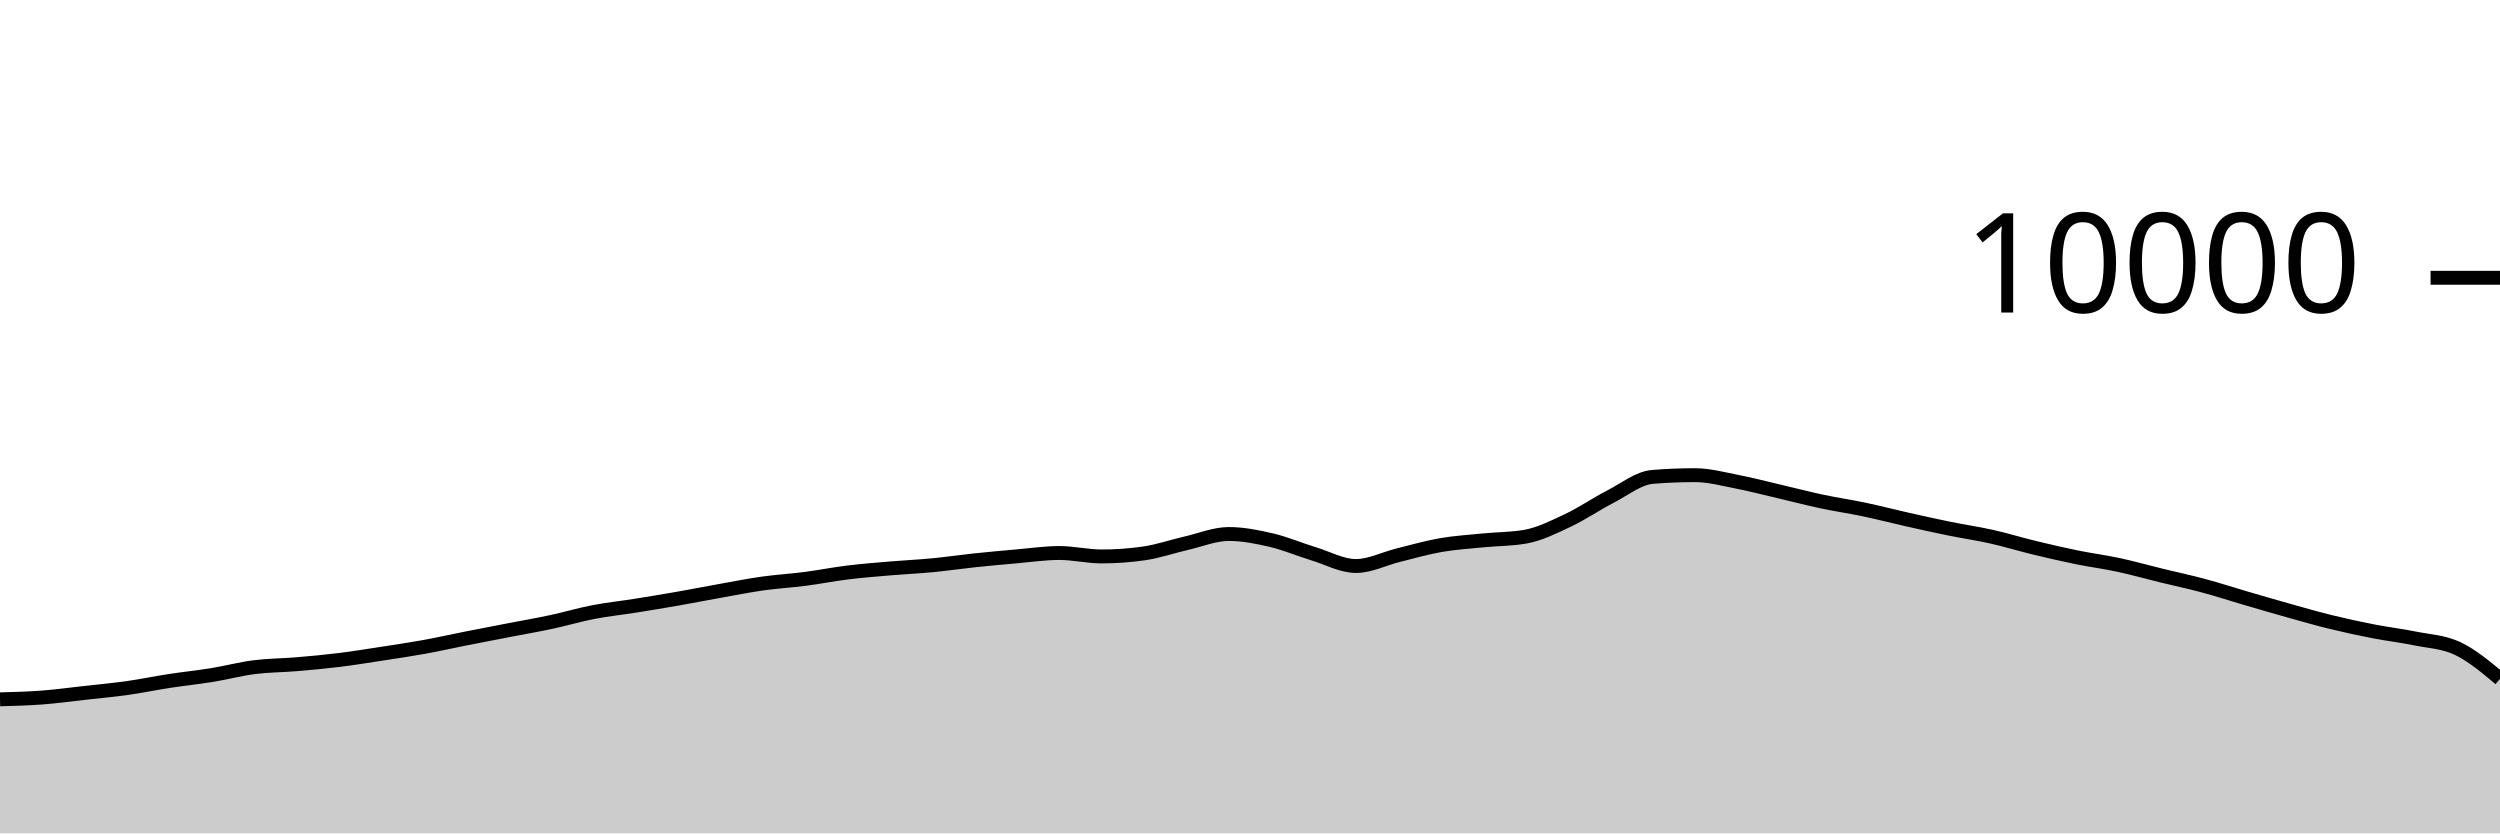
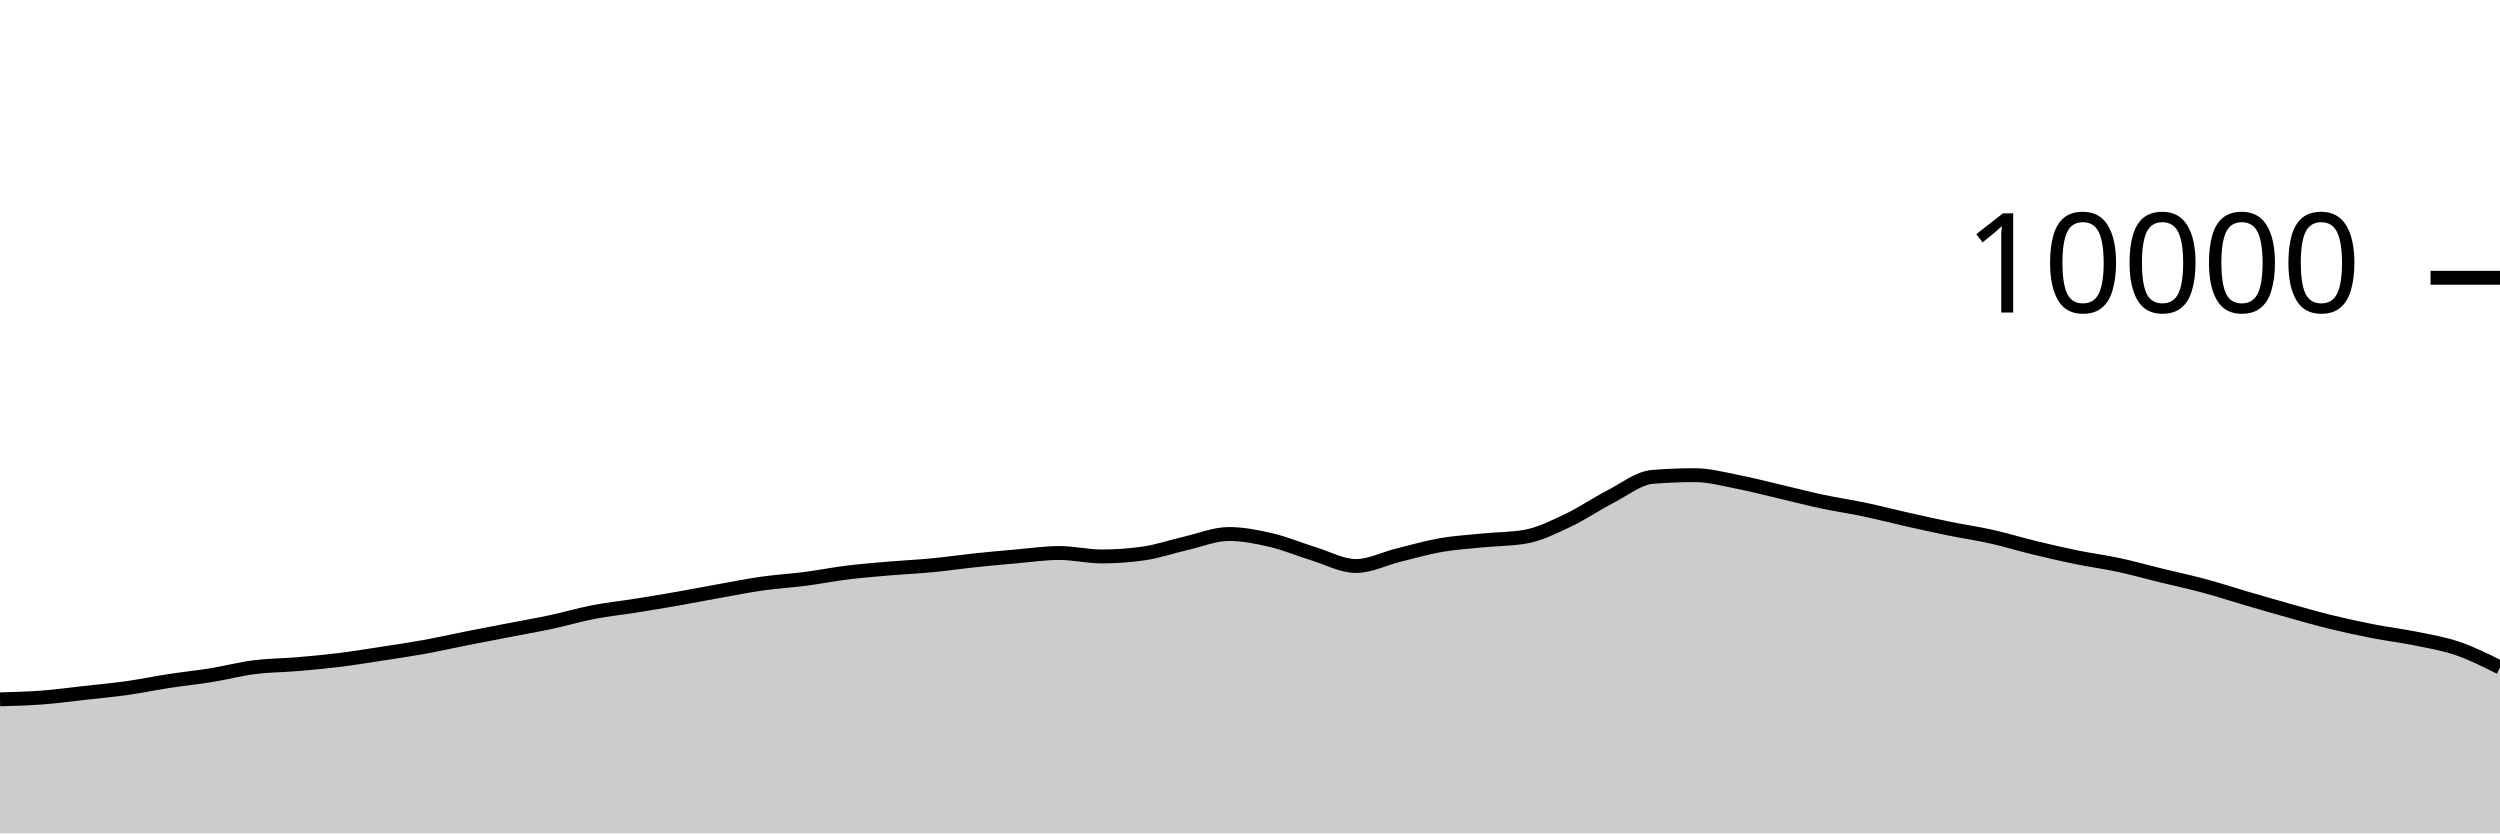
<svg xmlns="http://www.w3.org/2000/svg" viewBox="0 0 180 60">
  <g transform="translate(0,20)">
-     <path class="area" fill="rgba(0, 0, 0, 0.2)" d="M0,30.352C1.017,30.325,2.034,30.297,3.051,30.22C4.068,30.143,5.085,30.001,6.102,29.888C7.119,29.775,8.136,29.683,9.153,29.54C10.169,29.397,11.186,29.184,12.203,29.028C13.22,28.872,14.237,28.769,15.254,28.604C16.271,28.439,17.288,28.166,18.305,28.036C19.322,27.906,20.339,27.91,21.356,27.824C22.373,27.738,23.39,27.645,24.407,27.52C25.424,27.395,26.441,27.228,27.458,27.072C28.475,26.916,29.492,26.768,30.508,26.584C31.525,26.4,32.542,26.169,33.559,25.968C34.576,25.767,35.593,25.573,36.61,25.376C37.627,25.179,38.644,25.005,39.661,24.788C40.678,24.571,41.695,24.269,42.712,24.072C43.729,23.875,44.746,23.77,45.763,23.608C46.78,23.446,47.797,23.278,48.814,23.1C49.831,22.922,50.847,22.721,51.864,22.54C52.881,22.359,53.898,22.155,54.915,22.012C55.932,21.869,56.949,21.812,57.966,21.68C58.983,21.548,60,21.345,61.017,21.22C62.034,21.095,63.051,21.015,64.068,20.928C65.085,20.841,66.102,20.797,67.119,20.7C68.136,20.603,69.153,20.451,70.169,20.344C71.186,20.237,72.203,20.144,73.22,20.056C74.237,19.968,75.254,19.816,76.271,19.816C77.288,19.816,78.305,20.064,79.322,20.064C80.339,20.064,81.356,19.991,82.373,19.844C83.39,19.697,84.407,19.341,85.424,19.108C86.441,18.875,87.458,18.448,88.475,18.448C89.492,18.448,90.508,18.651,91.525,18.888C92.542,19.125,93.559,19.561,94.576,19.872C95.593,20.183,96.61,20.752,97.627,20.752C98.644,20.752,99.661,20.223,100.678,19.972C101.695,19.721,102.712,19.425,103.729,19.248C104.746,19.071,105.763,19.009,106.78,18.908C107.797,18.807,108.814,18.819,109.831,18.64C110.847,18.461,111.864,17.951,112.881,17.472C113.898,16.993,114.915,16.291,115.932,15.768C116.949,15.245,117.966,14.419,118.983,14.336C120,14.253,121.017,14.212,122.034,14.212C123.051,14.212,124.068,14.491,125.085,14.688C126.102,14.885,127.119,15.155,128.136,15.392C129.153,15.629,130.169,15.896,131.186,16.112C132.203,16.328,133.22,16.474,134.237,16.688C135.254,16.902,136.271,17.167,137.288,17.396C138.305,17.625,139.322,17.853,140.339,18.06C141.356,18.267,142.373,18.412,143.39,18.64C144.407,18.868,145.424,19.181,146.441,19.428C147.458,19.675,148.475,19.912,149.492,20.12C150.508,20.328,151.525,20.457,152.542,20.676C153.559,20.895,154.576,21.183,155.593,21.432C156.61,21.681,157.627,21.895,158.644,22.168C159.661,22.441,160.678,22.775,161.695,23.072C162.712,23.369,163.729,23.667,164.746,23.952C165.763,24.237,166.78,24.531,167.797,24.78C168.814,25.029,169.831,25.249,170.847,25.448C171.864,25.647,172.881,25.765,173.898,25.972C174.915,26.179,175.932,26.212,176.949,26.692C177.966,27.172,178.983,28.024,180,28.876L180,40C178.983,40,177.966,40,176.949,40C175.932,40,174.915,40,173.898,40C172.881,40,171.864,40,170.847,40C169.831,40,168.814,40,167.797,40C166.78,40,165.763,40,164.746,40C163.729,40,162.712,40,161.695,40C160.678,40,159.661,40,158.644,40C157.627,40,156.61,40,155.593,40C154.576,40,153.559,40,152.542,40C151.525,40,150.508,40,149.492,40C148.475,40,147.458,40,146.441,40C145.424,40,144.407,40,143.39,40C142.373,40,141.356,40,140.339,40C139.322,40,138.305,40,137.288,40C136.271,40,135.254,40,134.237,40C133.22,40,132.203,40,131.186,40C130.169,40,129.153,40,128.136,40C127.119,40,126.102,40,125.085,40C124.068,40,123.051,40,122.034,40C121.017,40,120,40,118.983,40C117.966,40,116.949,40,115.932,40C114.915,40,113.898,40,112.881,40C111.864,40,110.847,40,109.831,40C108.814,40,107.797,40,106.78,40C105.763,40,104.746,40,103.729,40C102.712,40,101.695,40,100.678,40C99.661,40,98.644,40,97.627,40C96.61,40,95.593,40,94.576,40C93.559,40,92.542,40,91.525,40C90.508,40,89.492,40,88.475,40C87.458,40,86.441,40,85.424,40C84.407,40,83.39,40,82.373,40C81.356,40,80.339,40,79.322,40C78.305,40,77.288,40,76.271,40C75.254,40,74.237,40,73.22,40C72.203,40,71.186,40,70.169,40C69.153,40,68.136,40,67.119,40C66.102,40,65.085,40,64.068,40C63.051,40,62.034,40,61.017,40C60,40,58.983,40,57.966,40C56.949,40,55.932,40,54.915,40C53.898,40,52.881,40,51.864,40C50.847,40,49.831,40,48.814,40C47.797,40,46.78,40,45.763,40C44.746,40,43.729,40,42.712,40C41.695,40,40.678,40,39.661,40C38.644,40,37.627,40,36.61,40C35.593,40,34.576,40,33.559,40C32.542,40,31.525,40,30.508,40C29.492,40,28.475,40,27.458,40C26.441,40,25.424,40,24.407,40C23.39,40,22.373,40,21.356,40C20.339,40,19.322,40,18.305,40C17.288,40,16.271,40,15.254,40C14.237,40,13.22,40,12.203,40C11.186,40,10.169,40,9.153,40C8.136,40,7.119,40,6.102,40C5.085,40,4.068,40,3.051,40C2.034,40,1.017,40,0,40Z" />
-     <path class="line" stroke="black" fill="none" d="M0,30.352C1.017,30.325,2.034,30.297,3.051,30.22C4.068,30.143,5.085,30.001,6.102,29.888C7.119,29.775,8.136,29.683,9.153,29.54C10.169,29.397,11.186,29.184,12.203,29.028C13.22,28.872,14.237,28.769,15.254,28.604C16.271,28.439,17.288,28.166,18.305,28.036C19.322,27.906,20.339,27.91,21.356,27.824C22.373,27.738,23.39,27.645,24.407,27.52C25.424,27.395,26.441,27.228,27.458,27.072C28.475,26.916,29.492,26.768,30.508,26.584C31.525,26.4,32.542,26.169,33.559,25.968C34.576,25.767,35.593,25.573,36.61,25.376C37.627,25.179,38.644,25.005,39.661,24.788C40.678,24.571,41.695,24.269,42.712,24.072C43.729,23.875,44.746,23.77,45.763,23.608C46.78,23.446,47.797,23.278,48.814,23.1C49.831,22.922,50.847,22.721,51.864,22.54C52.881,22.359,53.898,22.155,54.915,22.012C55.932,21.869,56.949,21.812,57.966,21.68C58.983,21.548,60,21.345,61.017,21.22C62.034,21.095,63.051,21.015,64.068,20.928C65.085,20.841,66.102,20.797,67.119,20.7C68.136,20.603,69.153,20.451,70.169,20.344C71.186,20.237,72.203,20.144,73.22,20.056C74.237,19.968,75.254,19.816,76.271,19.816C77.288,19.816,78.305,20.064,79.322,20.064C80.339,20.064,81.356,19.991,82.373,19.844C83.39,19.697,84.407,19.341,85.424,19.108C86.441,18.875,87.458,18.448,88.475,18.448C89.492,18.448,90.508,18.651,91.525,18.888C92.542,19.125,93.559,19.561,94.576,19.872C95.593,20.183,96.61,20.752,97.627,20.752C98.644,20.752,99.661,20.223,100.678,19.972C101.695,19.721,102.712,19.425,103.729,19.248C104.746,19.071,105.763,19.009,106.78,18.908C107.797,18.807,108.814,18.819,109.831,18.64C110.847,18.461,111.864,17.951,112.881,17.472C113.898,16.993,114.915,16.291,115.932,15.768C116.949,15.245,117.966,14.419,118.983,14.336C120,14.253,121.017,14.212,122.034,14.212C123.051,14.212,124.068,14.491,125.085,14.688C126.102,14.885,127.119,15.155,128.136,15.392C129.153,15.629,130.169,15.896,131.186,16.112C132.203,16.328,133.22,16.474,134.237,16.688C135.254,16.902,136.271,17.167,137.288,17.396C138.305,17.625,139.322,17.853,140.339,18.06C141.356,18.267,142.373,18.412,143.39,18.64C144.407,18.868,145.424,19.181,146.441,19.428C147.458,19.675,148.475,19.912,149.492,20.12C150.508,20.328,151.525,20.457,152.542,20.676C153.559,20.895,154.576,21.183,155.593,21.432C156.61,21.681,157.627,21.895,158.644,22.168C159.661,22.441,160.678,22.775,161.695,23.072C162.712,23.369,163.729,23.667,164.746,23.952C165.763,24.237,166.78,24.531,167.797,24.78C168.814,25.029,169.831,25.249,170.847,25.448C171.864,25.647,172.881,25.765,173.898,25.972C174.915,26.179,175.932,26.212,176.949,26.692C177.966,27.172,178.983,28.024,180,28.876" />
+     <path class="area" fill="rgba(0, 0, 0, 0.2)" d="M0,30.352C1.017,30.325,2.034,30.297,3.051,30.22C4.068,30.143,5.085,30.001,6.102,29.888C7.119,29.775,8.136,29.683,9.153,29.54C10.169,29.397,11.186,29.184,12.203,29.028C13.22,28.872,14.237,28.769,15.254,28.604C16.271,28.439,17.288,28.166,18.305,28.036C19.322,27.906,20.339,27.91,21.356,27.824C22.373,27.738,23.39,27.645,24.407,27.52C25.424,27.395,26.441,27.228,27.458,27.072C28.475,26.916,29.492,26.768,30.508,26.584C31.525,26.4,32.542,26.169,33.559,25.968C34.576,25.767,35.593,25.573,36.61,25.376C37.627,25.179,38.644,25.005,39.661,24.788C40.678,24.571,41.695,24.269,42.712,24.072C43.729,23.875,44.746,23.77,45.763,23.608C46.78,23.446,47.797,23.278,48.814,23.1C49.831,22.922,50.847,22.721,51.864,22.54C52.881,22.359,53.898,22.155,54.915,22.012C55.932,21.869,56.949,21.812,57.966,21.68C58.983,21.548,60,21.345,61.017,21.22C62.034,21.095,63.051,21.015,64.068,20.928C65.085,20.841,66.102,20.797,67.119,20.7C68.136,20.603,69.153,20.451,70.169,20.344C71.186,20.237,72.203,20.144,73.22,20.056C74.237,19.968,75.254,19.816,76.271,19.816C77.288,19.816,78.305,20.064,79.322,20.064C80.339,20.064,81.356,19.991,82.373,19.844C83.39,19.697,84.407,19.341,85.424,19.108C86.441,18.875,87.458,18.448,88.475,18.448C89.492,18.448,90.508,18.651,91.525,18.888C92.542,19.125,93.559,19.561,94.576,19.872C95.593,20.183,96.61,20.752,97.627,20.752C98.644,20.752,99.661,20.223,100.678,19.972C101.695,19.721,102.712,19.425,103.729,19.248C104.746,19.071,105.763,19.009,106.78,18.908C107.797,18.807,108.814,18.819,109.831,18.64C110.847,18.461,111.864,17.951,112.881,17.472C113.898,16.993,114.915,16.291,115.932,15.768C116.949,15.245,117.966,14.419,118.983,14.336C120,14.253,121.017,14.212,122.034,14.212C123.051,14.212,124.068,14.491,125.085,14.688C126.102,14.885,127.119,15.155,128.136,15.392C129.153,15.629,130.169,15.896,131.186,16.112C132.203,16.328,133.22,16.474,134.237,16.688C135.254,16.902,136.271,17.167,137.288,17.396C138.305,17.625,139.322,17.853,140.339,18.06C141.356,18.267,142.373,18.412,143.39,18.64C144.407,18.868,145.424,19.181,146.441,19.428C147.458,19.675,148.475,19.912,149.492,20.12C150.508,20.328,151.525,20.457,152.542,20.676C153.559,20.895,154.576,21.183,155.593,21.432C156.61,21.681,157.627,21.895,158.644,22.168C159.661,22.441,160.678,22.775,161.695,23.072C162.712,23.369,163.729,23.667,164.746,23.952C165.763,24.237,166.78,24.531,167.797,24.78C168.814,25.029,169.831,25.249,170.847,25.448C171.864,25.647,172.881,25.765,173.898,25.972C174.915,26.179,175.932,26.344,176.949,26.692C177.966,27.04,178.983,27.55,180,28.06L180,40C178.983,40,177.966,40,176.949,40C175.932,40,174.915,40,173.898,40C172.881,40,171.864,40,170.847,40C169.831,40,168.814,40,167.797,40C166.78,40,165.763,40,164.746,40C163.729,40,162.712,40,161.695,40C160.678,40,159.661,40,158.644,40C157.627,40,156.61,40,155.593,40C154.576,40,153.559,40,152.542,40C151.525,40,150.508,40,149.492,40C148.475,40,147.458,40,146.441,40C145.424,40,144.407,40,143.39,40C142.373,40,141.356,40,140.339,40C139.322,40,138.305,40,137.288,40C136.271,40,135.254,40,134.237,40C133.22,40,132.203,40,131.186,40C130.169,40,129.153,40,128.136,40C127.119,40,126.102,40,125.085,40C124.068,40,123.051,40,122.034,40C121.017,40,120,40,118.983,40C117.966,40,116.949,40,115.932,40C114.915,40,113.898,40,112.881,40C111.864,40,110.847,40,109.831,40C108.814,40,107.797,40,106.78,40C105.763,40,104.746,40,103.729,40C102.712,40,101.695,40,100.678,40C99.661,40,98.644,40,97.627,40C96.61,40,95.593,40,94.576,40C93.559,40,92.542,40,91.525,40C90.508,40,89.492,40,88.475,40C87.458,40,86.441,40,85.424,40C84.407,40,83.39,40,82.373,40C81.356,40,80.339,40,79.322,40C78.305,40,77.288,40,76.271,40C75.254,40,74.237,40,73.22,40C72.203,40,71.186,40,70.169,40C69.153,40,68.136,40,67.119,40C66.102,40,65.085,40,64.068,40C63.051,40,62.034,40,61.017,40C60,40,58.983,40,57.966,40C56.949,40,55.932,40,54.915,40C53.898,40,52.881,40,51.864,40C50.847,40,49.831,40,48.814,40C47.797,40,46.78,40,45.763,40C44.746,40,43.729,40,42.712,40C41.695,40,40.678,40,39.661,40C38.644,40,37.627,40,36.61,40C35.593,40,34.576,40,33.559,40C32.542,40,31.525,40,30.508,40C29.492,40,28.475,40,27.458,40C26.441,40,25.424,40,24.407,40C23.39,40,22.373,40,21.356,40C20.339,40,19.322,40,18.305,40C17.288,40,16.271,40,15.254,40C14.237,40,13.22,40,12.203,40C11.186,40,10.169,40,9.153,40C8.136,40,7.119,40,6.102,40C5.085,40,4.068,40,3.051,40C2.034,40,1.017,40,0,40Z" />
+     <path class="line" stroke="black" fill="none" d="M0,30.352C1.017,30.325,2.034,30.297,3.051,30.22C4.068,30.143,5.085,30.001,6.102,29.888C7.119,29.775,8.136,29.683,9.153,29.54C10.169,29.397,11.186,29.184,12.203,29.028C13.22,28.872,14.237,28.769,15.254,28.604C16.271,28.439,17.288,28.166,18.305,28.036C19.322,27.906,20.339,27.91,21.356,27.824C22.373,27.738,23.39,27.645,24.407,27.52C25.424,27.395,26.441,27.228,27.458,27.072C28.475,26.916,29.492,26.768,30.508,26.584C31.525,26.4,32.542,26.169,33.559,25.968C34.576,25.767,35.593,25.573,36.61,25.376C37.627,25.179,38.644,25.005,39.661,24.788C40.678,24.571,41.695,24.269,42.712,24.072C43.729,23.875,44.746,23.77,45.763,23.608C46.78,23.446,47.797,23.278,48.814,23.1C49.831,22.922,50.847,22.721,51.864,22.54C52.881,22.359,53.898,22.155,54.915,22.012C55.932,21.869,56.949,21.812,57.966,21.68C58.983,21.548,60,21.345,61.017,21.22C62.034,21.095,63.051,21.015,64.068,20.928C65.085,20.841,66.102,20.797,67.119,20.7C68.136,20.603,69.153,20.451,70.169,20.344C71.186,20.237,72.203,20.144,73.22,20.056C74.237,19.968,75.254,19.816,76.271,19.816C77.288,19.816,78.305,20.064,79.322,20.064C80.339,20.064,81.356,19.991,82.373,19.844C83.39,19.697,84.407,19.341,85.424,19.108C86.441,18.875,87.458,18.448,88.475,18.448C89.492,18.448,90.508,18.651,91.525,18.888C92.542,19.125,93.559,19.561,94.576,19.872C95.593,20.183,96.61,20.752,97.627,20.752C98.644,20.752,99.661,20.223,100.678,19.972C101.695,19.721,102.712,19.425,103.729,19.248C104.746,19.071,105.763,19.009,106.78,18.908C107.797,18.807,108.814,18.819,109.831,18.64C110.847,18.461,111.864,17.951,112.881,17.472C113.898,16.993,114.915,16.291,115.932,15.768C116.949,15.245,117.966,14.419,118.983,14.336C120,14.253,121.017,14.212,122.034,14.212C123.051,14.212,124.068,14.491,125.085,14.688C126.102,14.885,127.119,15.155,128.136,15.392C129.153,15.629,130.169,15.896,131.186,16.112C132.203,16.328,133.22,16.474,134.237,16.688C135.254,16.902,136.271,17.167,137.288,17.396C138.305,17.625,139.322,17.853,140.339,18.06C141.356,18.267,142.373,18.412,143.39,18.64C144.407,18.868,145.424,19.181,146.441,19.428C147.458,19.675,148.475,19.912,149.492,20.12C150.508,20.328,151.525,20.457,152.542,20.676C153.559,20.895,154.576,21.183,155.593,21.432C156.61,21.681,157.627,21.895,158.644,22.168C159.661,22.441,160.678,22.775,161.695,23.072C162.712,23.369,163.729,23.667,164.746,23.952C165.763,24.237,166.78,24.531,167.797,24.78C168.814,25.029,169.831,25.249,170.847,25.448C171.864,25.647,172.881,25.765,173.898,25.972C174.915,26.179,175.932,26.344,176.949,26.692C177.966,27.04,178.983,27.55,180,28.06" />
    <path class="axis-ceiling" stroke-width="1" stroke="black" fill="none" d="M175,0L180,0" />
    <text class="axis-ceiling-label" font-family="sans-serif" text-anchor="end" font-size="10px" x="170" y="2.5">10000</text>
  </g>
</svg>
